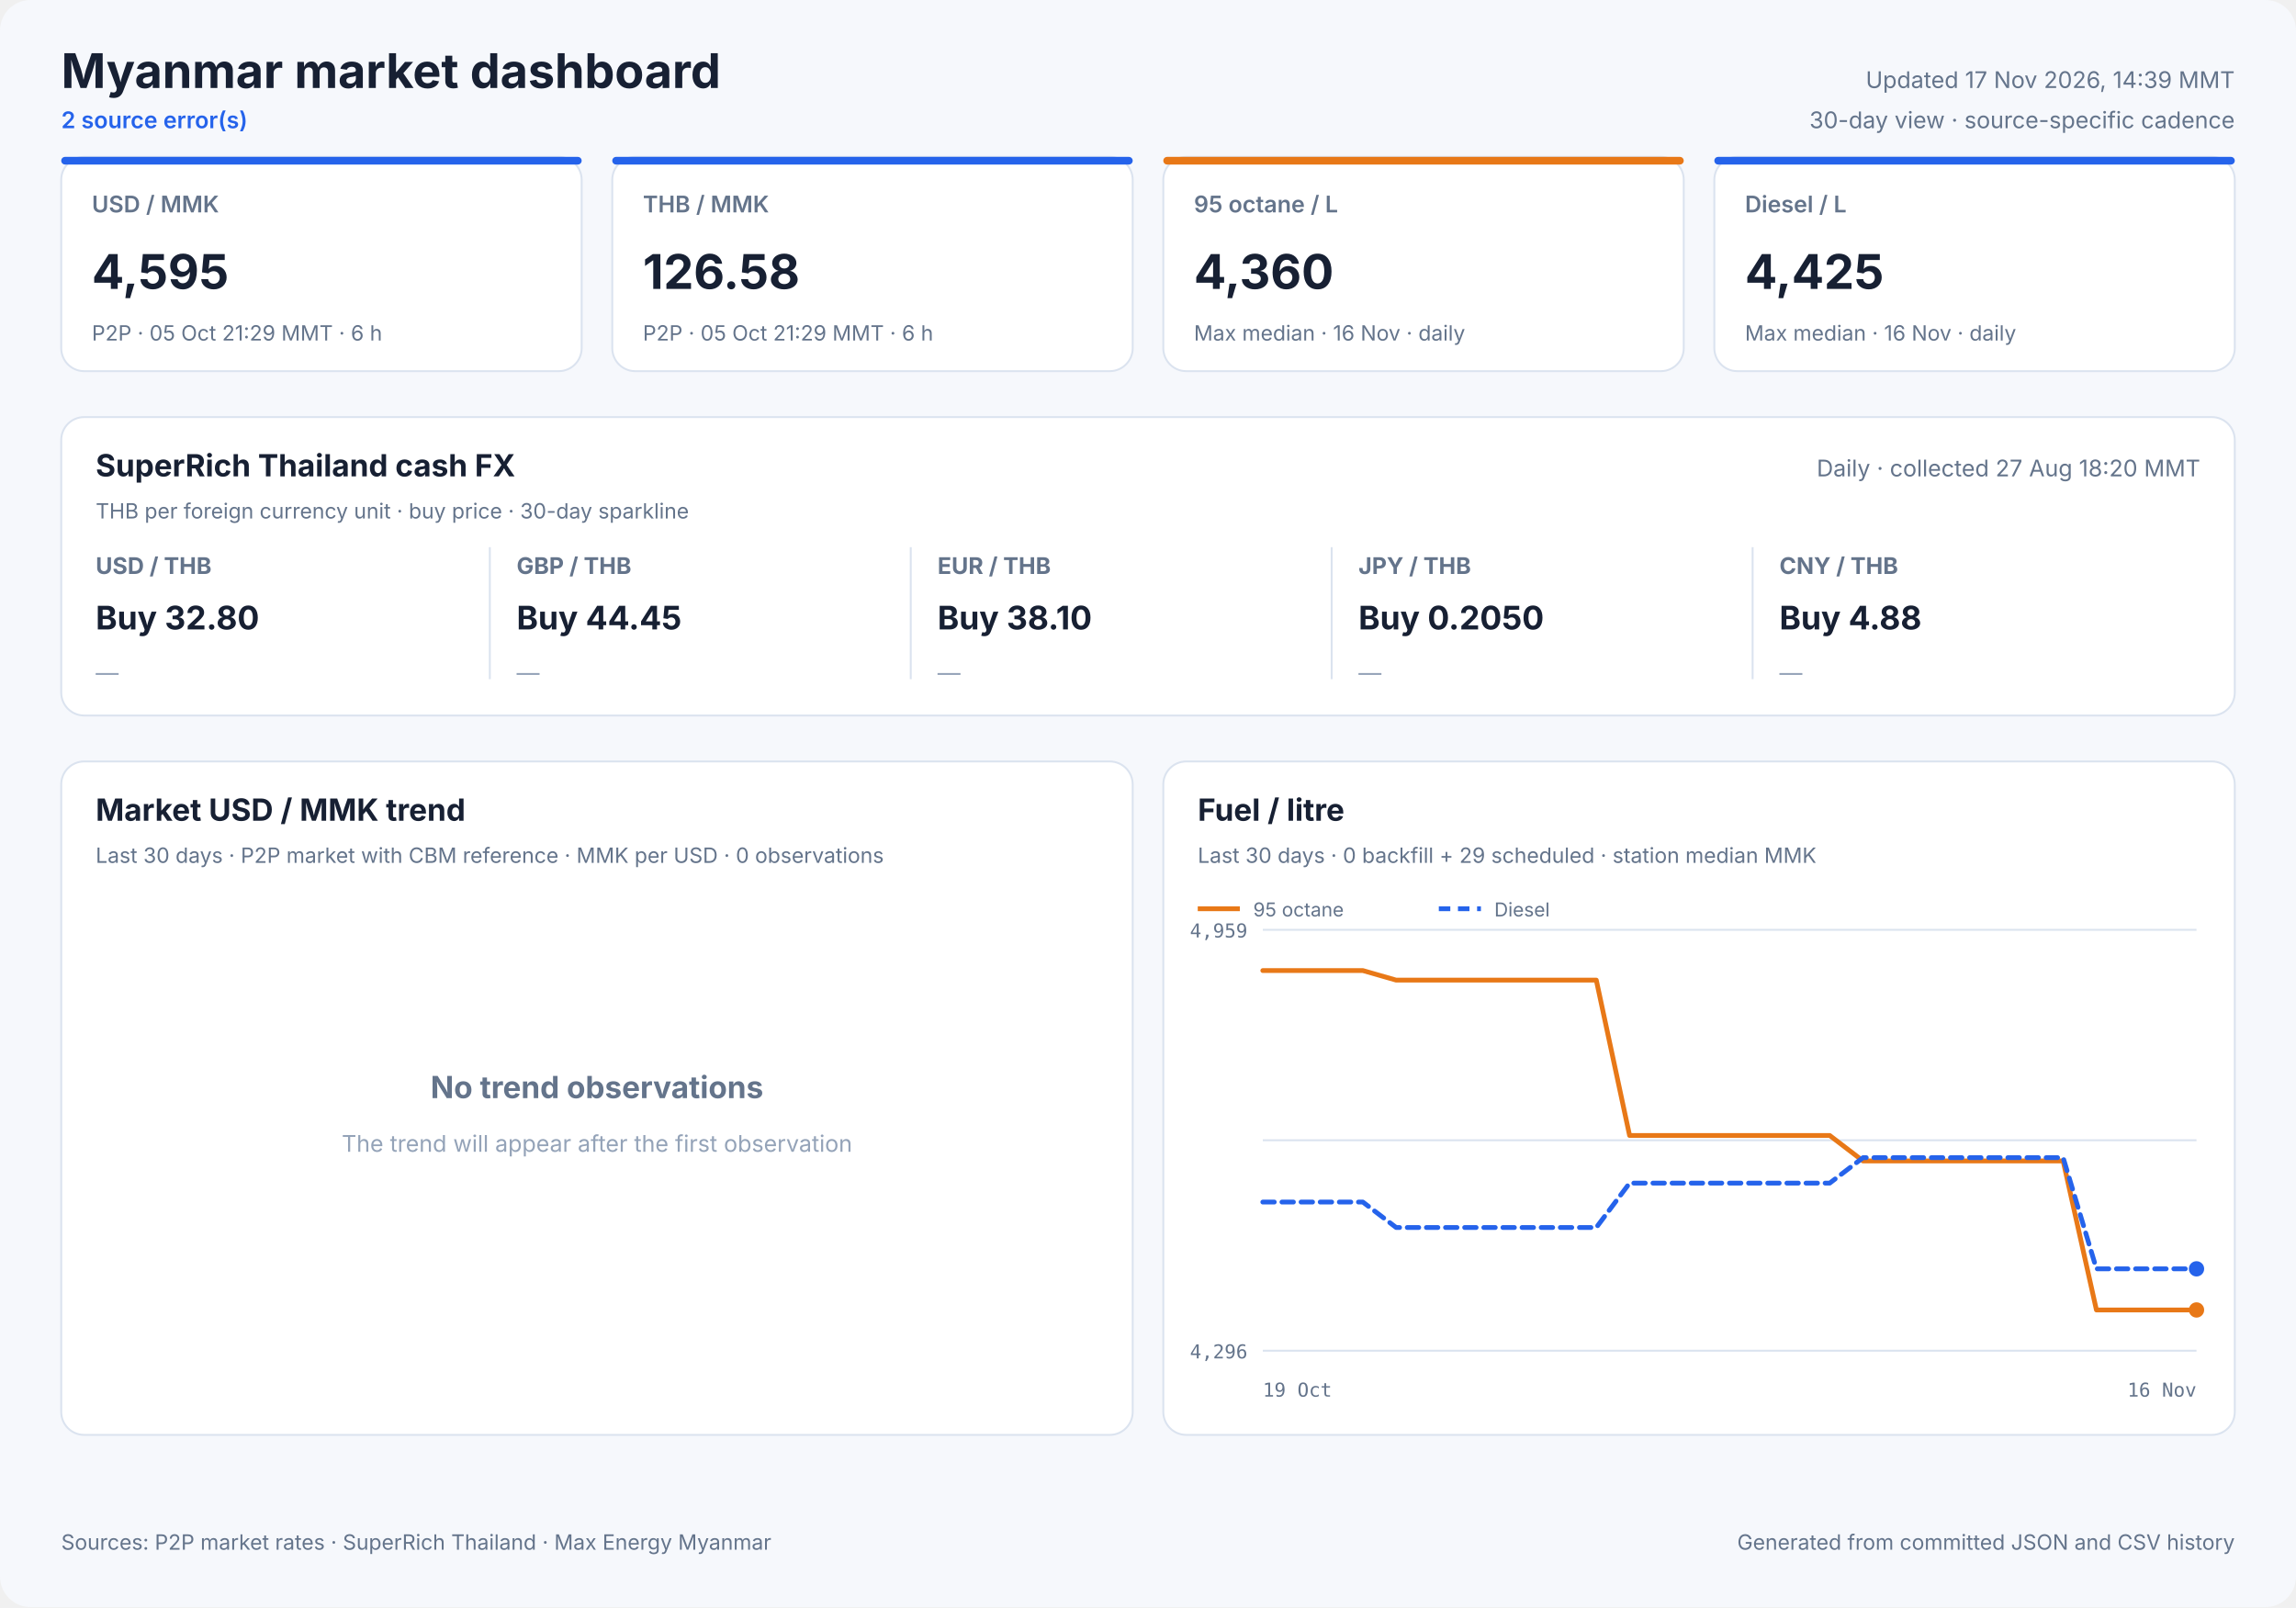
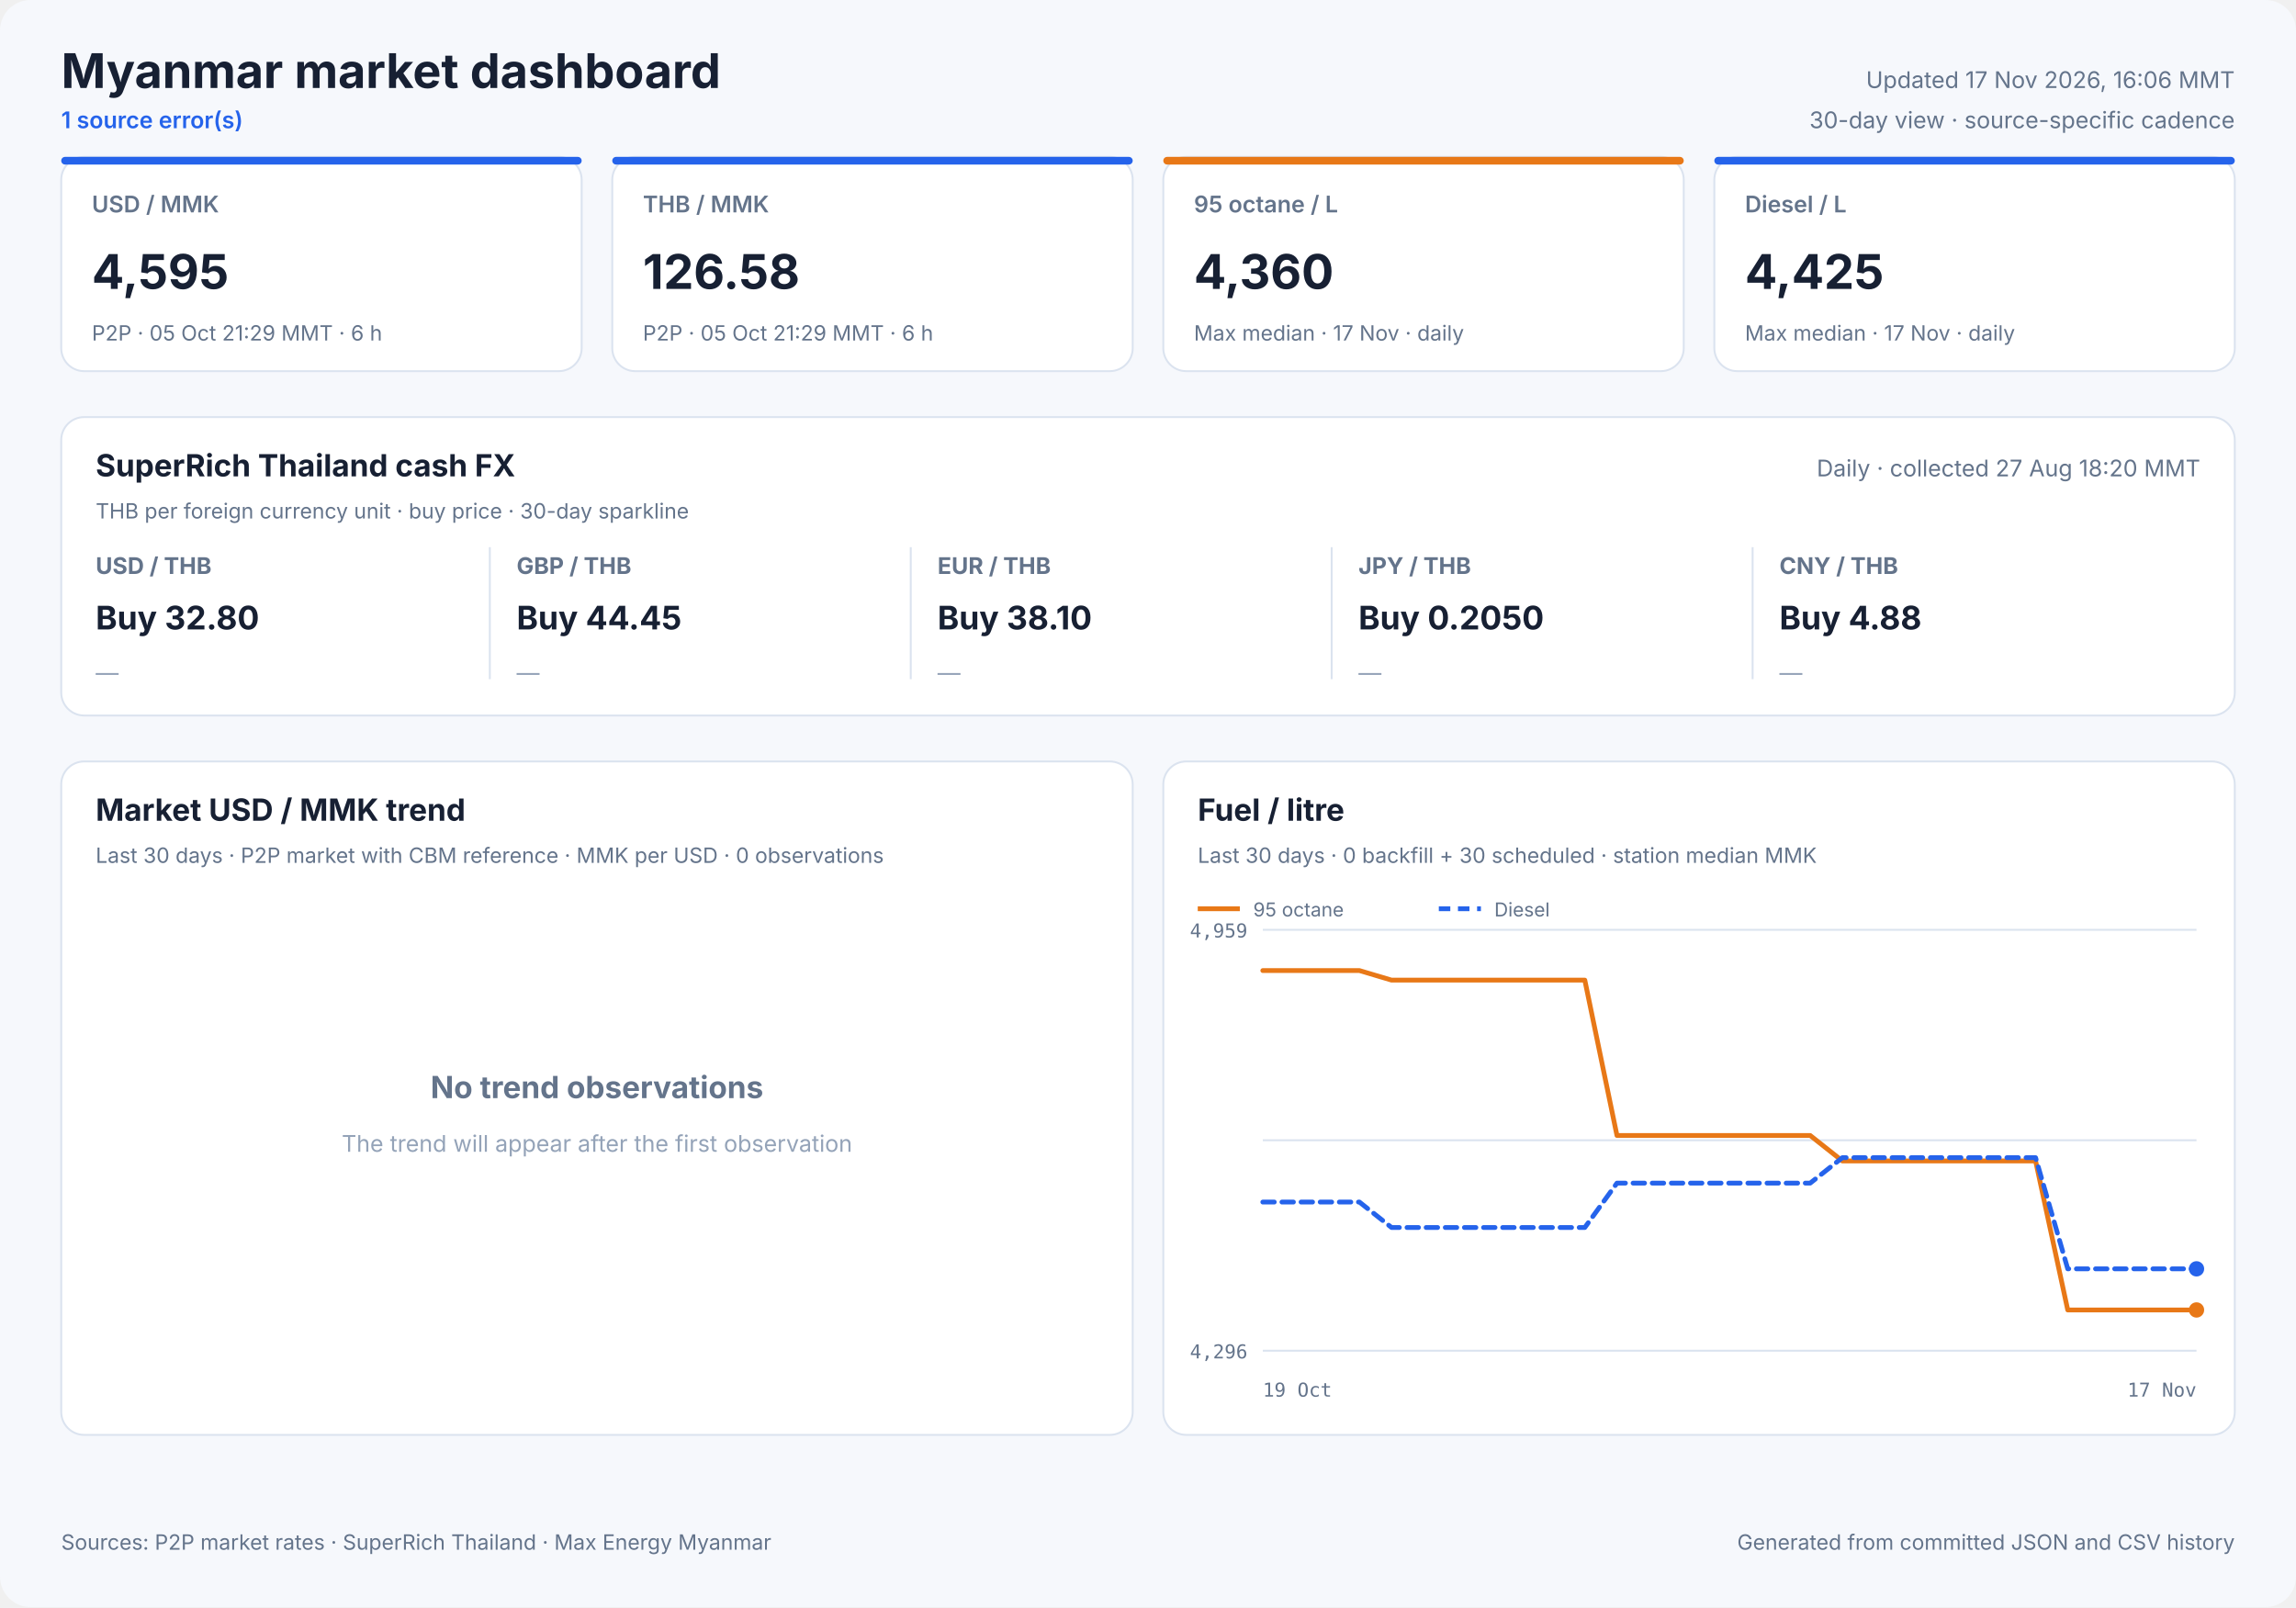
<svg xmlns="http://www.w3.org/2000/svg" width="1200" height="840" viewBox="0 0 1200 840" role="img">
  <style>
            text { font-family: Inter, ui-sans-serif, system-ui, -apple-system, sans-serif; fill: #172033; }
            .panel { fill: #ffffff; stroke: #dbe3ef; stroke-width: 1; }
            .title { font-size: 25px; font-weight: 700; }
            .freshness { font-size: 12px; fill: #64748b; }
            .status { font-size: 12px; fill: #2563eb; font-weight: 600; }
            .card-label { font-size: 12px; fill: #64748b; font-weight: 600; }
            .card-value { font-size: 25px; font-weight: 700; }
            .card-note { font-size: 11px; fill: #64748b; }
            .cash-pair { font-size: 12px; fill: #64748b; font-weight: 650; }
            .cash-value { font-size: 17px; font-weight: 700; }
            .cash-note { font-size: 11px; fill: #64748b; }
            .sparkline { stroke: #2563eb; stroke-width: 1.7; stroke-linecap: round; stroke-linejoin: round; }
            .sparkline-dot { fill: #2563eb; }
            .sparkline-baseline { stroke: #dbe3ef; stroke-width: 1; }
            .cash-sparkline-empty { font-size: 12px; fill: #94a3b8; }
            .panel-title { font-size: 16px; font-weight: 700; }
            .panel-subtitle { font-size: 11px; fill: #64748b; }
            .empty-title { font-size: 16px; font-weight: 650; fill: #64748b; }
            .empty-note { font-size: 12px; fill: #94a3b8; }
            .axis { font-size: 10px; fill: #64748b; font-family: ui-monospace, SFMono-Regular, monospace; }
            .legend { font-size: 10px; fill: #64748b; }
            .grid { stroke: #dbe3ef; stroke-width: 1; }
            .footer { font-size: 11px; fill: #64748b; }
        </style>
  <rect width="1200" height="840" rx="16" fill="#f6f8fc" />
  <text x="32" y="46" class="title" text-anchor="start">Myanmar market dashboard</text>
-   <text x="32" y="67" class="status" text-anchor="start">2 source error(s)</text>
-   <text x="1168" y="46" class="freshness" text-anchor="end">Updated 17 Nov 2026, 14:39 MMT</text>
+   <text x="32" y="67" class="status" text-anchor="start">1 source error(s)</text>
+   <text x="1168" y="46" class="freshness" text-anchor="end">Updated 17 Nov 2026, 16:06 MMT</text>
  <text x="1168" y="67" class="freshness" text-anchor="end">30-day view · source-specific cadence</text>
  <rect x="32" y="82" width="272" height="112" rx="12" class="panel" />
  <rect x="32" y="82" width="272" height="4" rx="2" fill="#2563eb" />
  <text x="48" y="111" class="card-label" text-anchor="start">USD / MMK</text>
  <text x="48" y="151" class="card-value" text-anchor="start">4,595</text>
  <text x="48" y="178" class="card-note" text-anchor="start">P2P · 05 Oct 21:29 MMT · 6 h</text>
  <rect x="320" y="82" width="272" height="112" rx="12" class="panel" />
  <rect x="320" y="82" width="272" height="4" rx="2" fill="#2563eb" />
  <text x="336" y="111" class="card-label" text-anchor="start">THB / MMK</text>
  <text x="336" y="151" class="card-value" text-anchor="start">126.58</text>
  <text x="336" y="178" class="card-note" text-anchor="start">P2P · 05 Oct 21:29 MMT · 6 h</text>
  <rect x="608" y="82" width="272" height="112" rx="12" class="panel" />
  <rect x="608" y="82" width="272" height="4" rx="2" fill="#e87817" />
  <text x="624" y="111" class="card-label" text-anchor="start">95 octane / L</text>
  <text x="624" y="151" class="card-value" text-anchor="start">4,360</text>
-   <text x="624" y="178" class="card-note" text-anchor="start">Max median · 16 Nov · daily</text>
+   <text x="624" y="178" class="card-note" text-anchor="start">Max median · 17 Nov · daily</text>
  <rect x="896" y="82" width="272" height="112" rx="12" class="panel" />
  <rect x="896" y="82" width="272" height="4" rx="2" fill="#2563eb" />
  <text x="912" y="111" class="card-label" text-anchor="start">Diesel / L</text>
  <text x="912" y="151" class="card-value" text-anchor="start">4,425</text>
-   <text x="912" y="178" class="card-note" text-anchor="start">Max median · 16 Nov · daily</text>
+   <text x="912" y="178" class="card-note" text-anchor="start">Max median · 17 Nov · daily</text>
  <rect x="32" y="218" width="1136" height="156" rx="12" class="panel" />
  <text x="50" y="249" class="panel-title" text-anchor="start">SuperRich Thailand cash FX</text>
  <text x="50" y="271" class="panel-subtitle" text-anchor="start">THB per foreign currency unit · buy price · 30-day sparkline</text>
  <text x="1150" y="249" class="freshness" text-anchor="end">Daily · collected 27 Aug 18:20 MMT</text>
  <text x="50" y="300" class="cash-pair" text-anchor="start">USD / THB</text>
  <text x="50" y="329" class="cash-value" text-anchor="start">Buy 32.80</text>
  <text x="50" y="356.0" class="cash-sparkline-empty" text-anchor="start">—</text>
  <line x1="256" y1="286" x2="256" y2="355" class="grid" />
  <text x="270" y="300" class="cash-pair" text-anchor="start">GBP / THB</text>
  <text x="270" y="329" class="cash-value" text-anchor="start">Buy 44.45</text>
  <text x="270" y="356.0" class="cash-sparkline-empty" text-anchor="start">—</text>
  <line x1="476" y1="286" x2="476" y2="355" class="grid" />
  <text x="490" y="300" class="cash-pair" text-anchor="start">EUR / THB</text>
  <text x="490" y="329" class="cash-value" text-anchor="start">Buy 38.10</text>
  <text x="490" y="356.0" class="cash-sparkline-empty" text-anchor="start">—</text>
  <line x1="696" y1="286" x2="696" y2="355" class="grid" />
  <text x="710" y="300" class="cash-pair" text-anchor="start">JPY / THB</text>
  <text x="710" y="329" class="cash-value" text-anchor="start">Buy 0.2050</text>
  <text x="710" y="356.0" class="cash-sparkline-empty" text-anchor="start">—</text>
  <line x1="916" y1="286" x2="916" y2="355" class="grid" />
  <text x="930" y="300" class="cash-pair" text-anchor="start">CNY / THB</text>
  <text x="930" y="329" class="cash-value" text-anchor="start">Buy 4.88</text>
  <text x="930" y="356.0" class="cash-sparkline-empty" text-anchor="start">—</text>
  <rect x="32" y="398" width="560" height="352" rx="12" class="panel" />
  <text x="50" y="429" class="panel-title" text-anchor="start">Market USD / MMK trend</text>
  <text x="50" y="451" class="panel-subtitle" text-anchor="start">Last 30 days · P2P market with CBM reference · MMK per USD · 0 observations</text>
  <text x="312.0" y="574" class="empty-title" text-anchor="middle">No trend observations</text>
  <text x="312.0" y="602" class="empty-note" text-anchor="middle">The trend will appear after the first observation</text>
  <rect x="608" y="398" width="560" height="352" rx="12" class="panel" />
  <text x="626" y="429" class="panel-title" text-anchor="start">Fuel / litre</text>
-   <text x="626" y="451" class="panel-subtitle" text-anchor="start">Last 30 days · 0 backfill + 29 scheduled · station median MMK</text>
+   <text x="626" y="451" class="panel-subtitle" text-anchor="start">Last 30 days · 0 backfill + 30 scheduled · station median MMK</text>
  <line x1="660" y1="486.0" x2="1148" y2="486.0" class="grid" />
  <line x1="660" y1="596.0" x2="1148" y2="596.0" class="grid" />
  <line x1="660" y1="706.0" x2="1148" y2="706.0" class="grid" />
  <text x="652" y="490" class="axis" text-anchor="end">4,959</text>
  <text x="652" y="710" class="axis" text-anchor="end">4,296</text>
  <text x="660" y="730" class="axis" text-anchor="start">19 Oct</text>
-   <text x="1148" y="730" class="axis" text-anchor="end">16 Nov</text>
-   <polyline points="660.0,507.3 677.4,507.3 694.9,507.3 712.3,507.3 729.7,512.3 747.1,512.3 764.6,512.3 782.0,512.3 799.4,512.3 816.9,512.3 834.3,512.3 851.7,593.5 869.1,593.5 886.6,593.5 904.0,593.5 921.4,593.5 938.9,593.5 956.3,593.5 973.7,606.8 991.1,606.8 1008.6,606.8 1026.0,606.8 1043.4,606.8 1060.9,606.8 1078.3,606.8 1095.7,684.7 1113.1,684.7 1130.6,684.7 1148.0,684.7" fill="none" stroke="#e87817" stroke-width="2.5" stroke-linecap="round" stroke-linejoin="round" />
+   <text x="1148" y="730" class="axis" text-anchor="end">17 Nov</text>
+   <polyline points="660.0,507.3 676.8,507.3 693.7,507.3 710.5,507.3 727.3,512.3 744.1,512.3 761.0,512.3 777.8,512.3 794.6,512.3 811.4,512.3 828.3,512.3 845.1,593.5 861.9,593.5 878.8,593.5 895.6,593.5 912.4,593.5 929.2,593.5 946.1,593.5 962.9,606.8 979.7,606.8 996.6,606.8 1013.4,606.8 1030.2,606.8 1047.0,606.8 1063.9,606.8 1080.7,684.7 1097.5,684.7 1114.3,684.7 1131.2,684.7 1148.0,684.7" fill="none" stroke="#e87817" stroke-width="2.5" stroke-linecap="round" stroke-linejoin="round" />
  <circle cx="1148.0" cy="684.7" r="4" fill="#e87817" />
  <line x1="626" y1="475" x2="648" y2="475" stroke="#e87817" stroke-width="2.5" />
  <text x="655" y="479" class="legend" text-anchor="start">95 octane</text>
-   <polyline points="660.0,628.3 677.4,628.3 694.9,628.3 712.3,628.3 729.7,641.6 747.1,641.6 764.6,641.6 782.0,641.6 799.4,641.6 816.9,641.6 834.3,641.6 851.7,618.4 869.1,618.4 886.6,618.4 904.0,618.4 921.4,618.4 938.9,618.4 956.3,618.4 973.7,605.1 991.1,605.1 1008.6,605.1 1026.0,605.1 1043.4,605.1 1060.9,605.1 1078.3,605.1 1095.7,663.2 1113.1,663.2 1130.6,663.2 1148.0,663.2" fill="none" stroke="#2563eb" stroke-width="2.5" stroke-linecap="round" stroke-linejoin="round" stroke-dasharray="6 4" />
+   <polyline points="660.0,628.3 676.8,628.3 693.7,628.3 710.5,628.3 727.3,641.6 744.1,641.6 761.0,641.6 777.8,641.6 794.6,641.6 811.4,641.6 828.3,641.6 845.1,618.4 861.9,618.4 878.8,618.4 895.6,618.4 912.4,618.4 929.2,618.4 946.1,618.4 962.9,605.1 979.7,605.1 996.6,605.1 1013.4,605.1 1030.2,605.1 1047.0,605.1 1063.9,605.1 1080.7,663.2 1097.5,663.2 1114.3,663.2 1131.2,663.2 1148.0,663.2" fill="none" stroke="#2563eb" stroke-width="2.5" stroke-linecap="round" stroke-linejoin="round" stroke-dasharray="6 4" />
  <circle cx="1148.0" cy="663.2" r="4" fill="#2563eb" />
  <line x1="752" y1="475" x2="774" y2="475" stroke="#2563eb" stroke-width="2.5" stroke-dasharray="6 4" />
  <text x="781" y="479" class="legend" text-anchor="start">Diesel</text>
  <text x="32" y="810" class="footer" text-anchor="start">Sources: P2P market rates · SuperRich Thailand · Max Energy Myanmar</text>
  <text x="1168" y="810" class="footer" text-anchor="end">Generated from committed JSON and CSV history</text>
</svg>
